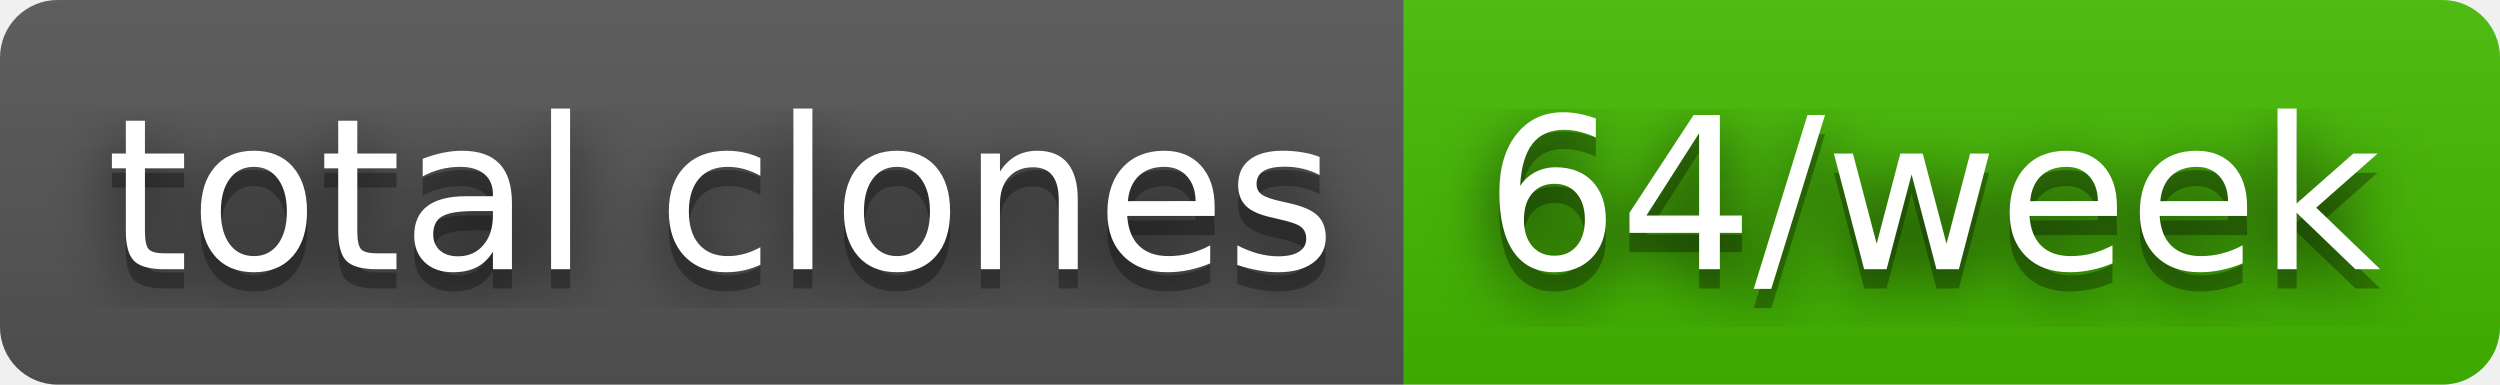
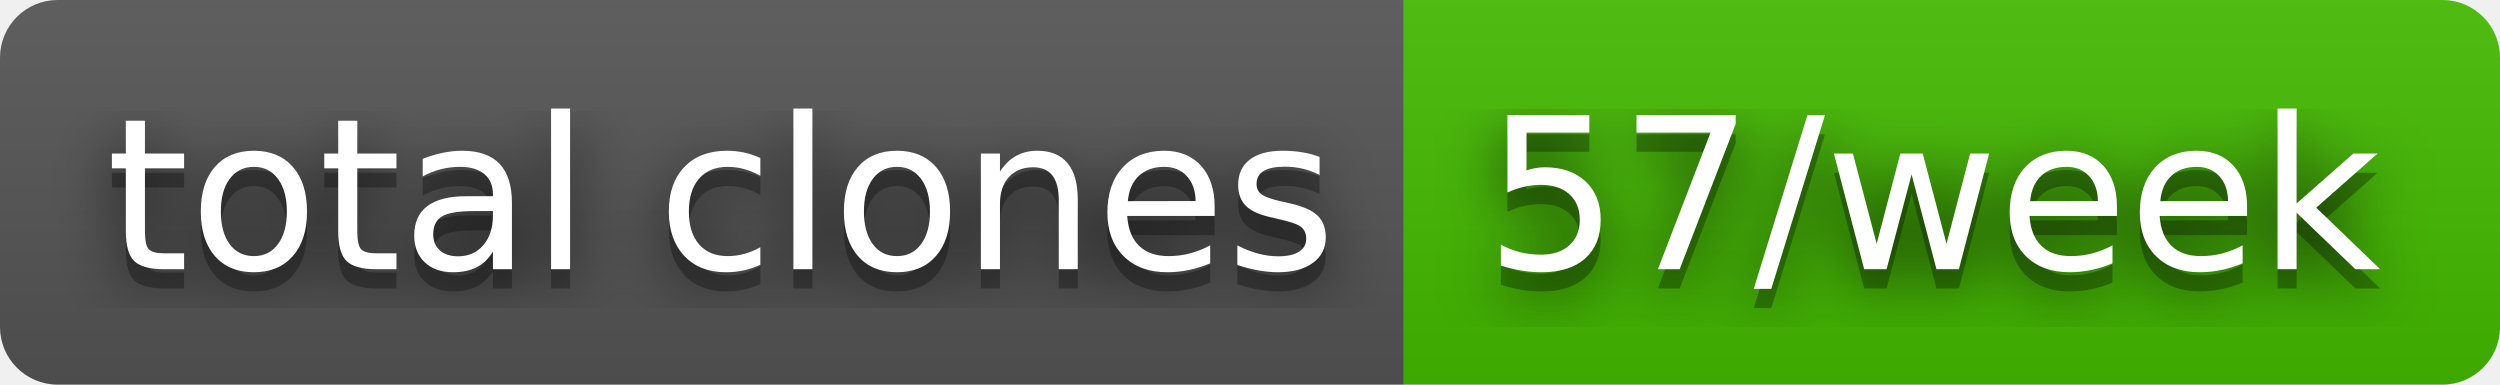
- <svg xmlns="http://www.w3.org/2000/svg" width="130" height="20" role="img" aria-label="total clones: 64/week">
+ <svg xmlns="http://www.w3.org/2000/svg" width="130" height="20" role="img" aria-label="total clones: 57/week">
  <filter id="blur">
    <feGaussianBlur stdDeviation="16" />
  </filter>
  <linearGradient id="s" x2="0" y2="100%">
    <stop offset="0" stop-color="#bbb" stop-opacity=".1" />
    <stop offset="1" stop-opacity=".1" />
  </linearGradient>
  <clipPath id="r">
    <rect width="130" height="20" rx="3" />
  </clipPath>
  <g clip-path="url(#r)">
    <rect width="73" height="20" fill="#555" />
    <rect x="73" width="57" height="20" fill="#4b0" />
    <rect width="130" height="20" fill="url(#s)" />
  </g>
  <g fill="#fff" text-anchor="middle" font-family="Verdana,Geneva,DejaVu Sans,sans-serif" text-rendering="geometricPrecision" font-size="110">
    <g transform="scale(.1)">
      <g aria-hidden="true" fill="#010101">
        <text x="375" y="150" fill-opacity=".8" filter="url(#blur)" textLength="630">total clones</text>
        <text x="375" y="150" fill-opacity=".3" textLength="630">total clones</text>
      </g>
      <text x="375" y="140" textLength="630">total clones</text>
    </g>
    <g transform="scale(.1)">
      <g aria-hidden="true" fill="#010101">
-         <text x="1005" y="150" fill-opacity=".8" filter="url(#blur)" textLength="470">64/week</text>
-         <text x="1005" y="150" fill-opacity=".3" textLength="470">64/week</text>
+         <text x="1005" y="150" fill-opacity=".8" filter="url(#blur)" textLength="470">57/week</text>
+         <text x="1005" y="150" fill-opacity=".3" textLength="470">57/week</text>
      </g>
-       <text x="1005" y="140" textLength="470">64/week</text>
+       <text x="1005" y="140" textLength="470">57/week</text>
    </g>
  </g>
</svg>
